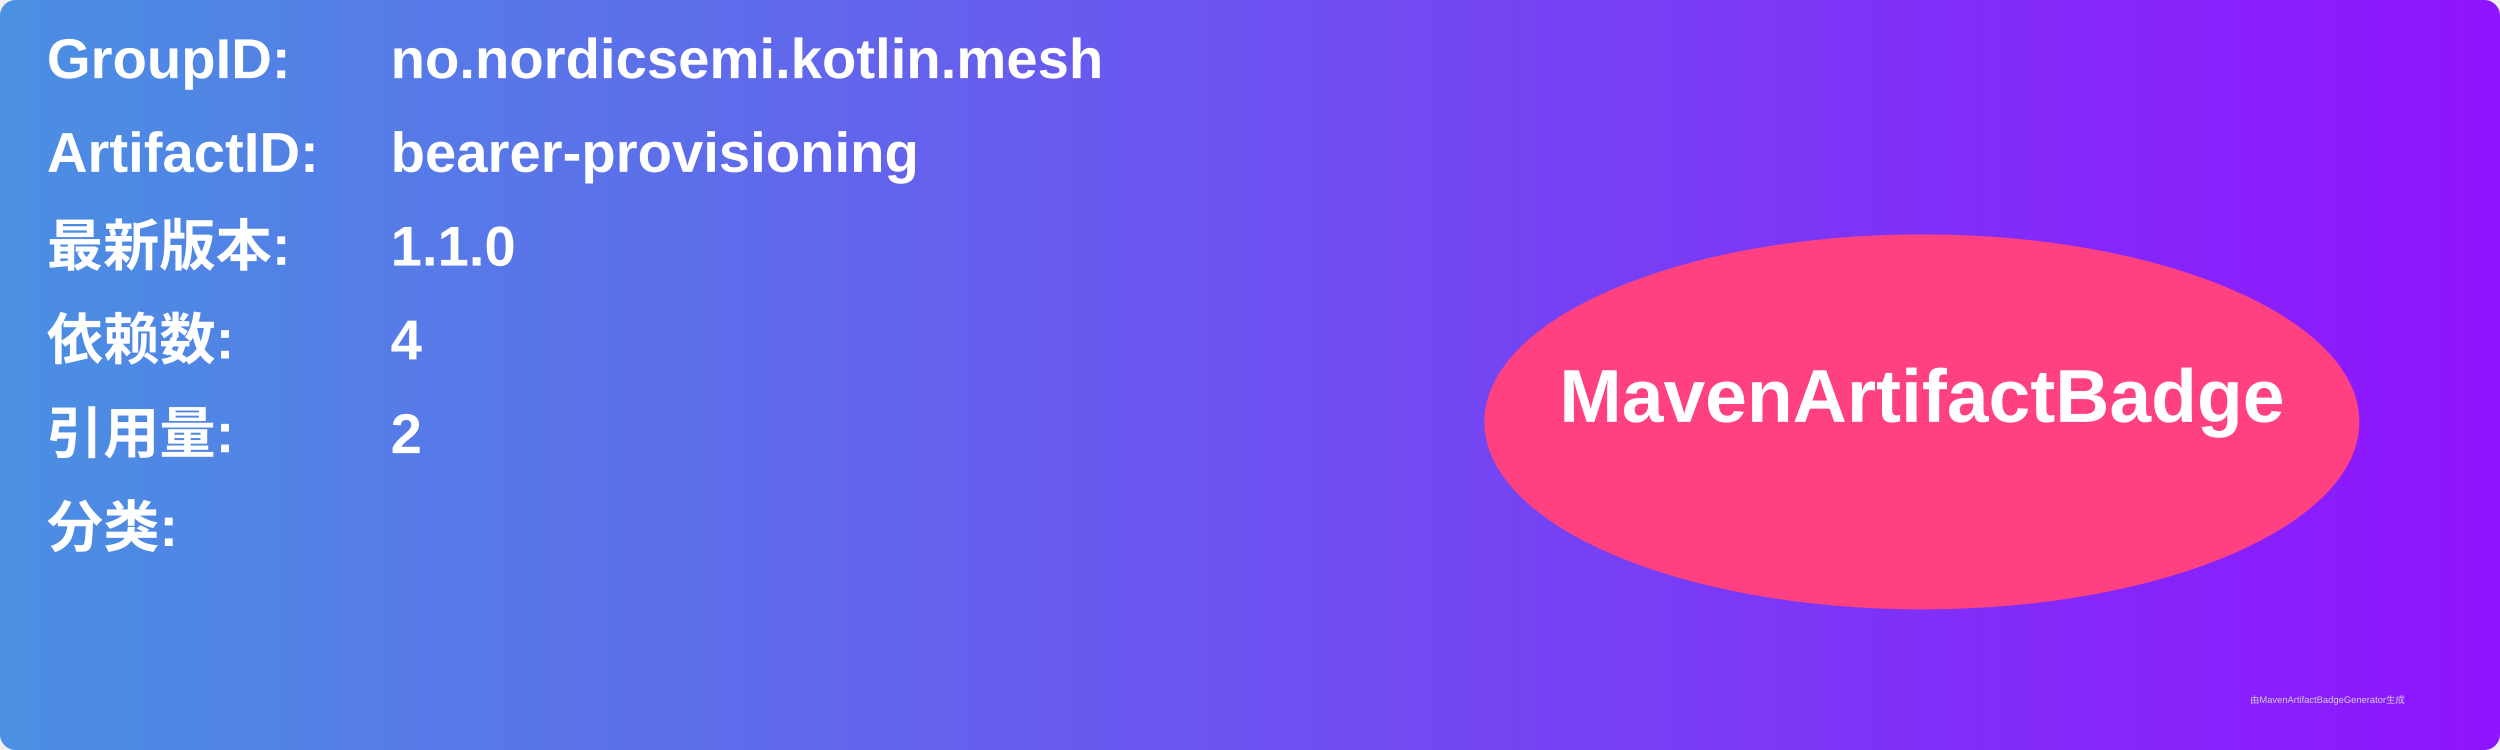
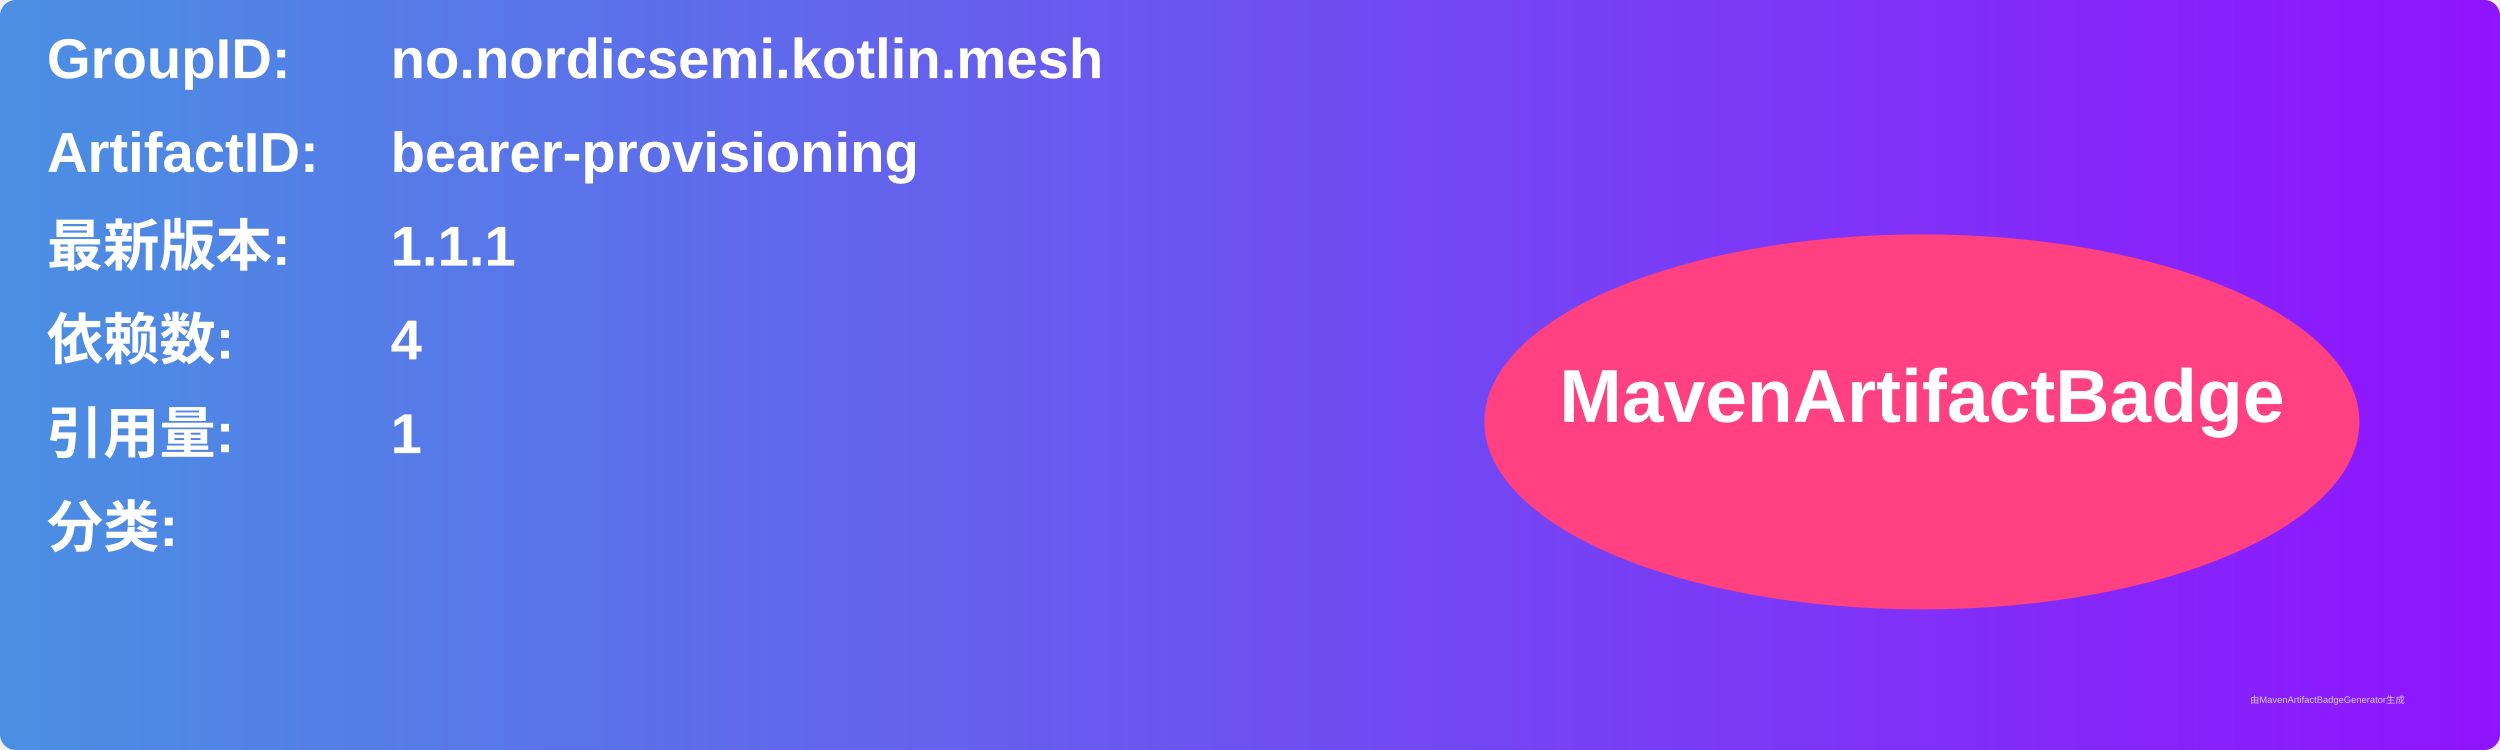
<svg xmlns="http://www.w3.org/2000/svg" width="800" height="240" viewBox="0 0 800 240">
  <linearGradient id="grad" x1="0%" y1="0%" x2="100%" y2="0%">
    <stop offset="0%" stop-color="#4a90e2" />
    <stop offset="100%" stop-color="#9013fe" />
  </linearGradient>
  <rect width="100%" height="100%" rx="5" ry="5" fill="url(#grad)" />
  <g transform="translate(15, 15)">
    <text x="0" y="10" font-family="Arial" font-size="18" fill="white" font-weight="bold" width="260">GroupID:</text>
    <text x="110" y="10" font-family="Arial" font-size="18" fill="white" font-weight="bold" width="460">no.nordicsemi.kotlin.mesh</text>
    <text x="0" y="40" font-family="Arial" font-size="18" fill="white" font-weight="bold" width="260">ArtifactID:</text>
    <text x="110" y="40" font-family="Arial" font-size="18" fill="white" font-weight="bold" width="460">bearer-provisioning</text>
    <text x="0" y="70" font-family="Arial" font-size="18" fill="white" font-weight="bold">最新版本:</text>
    <text x="110" y="70" font-family="Arial" font-size="18" fill="white" font-weight="bold">
-       <tspan font-weight="bold">1.1.0</tspan>
+       <tspan font-weight="bold">1.1.1</tspan>
    </text>
    <text x="0" y="100" font-family="Arial" font-size="18" fill="white" font-weight="bold">依赖数: </text>
    <text x="110" y="100" font-family="Arial" font-size="18" fill="white">
      <tspan font-weight="bold">4</tspan>
    </text>
    <text x="0" y="130" font-family="Arial" font-size="18" fill="white" font-weight="bold">引用量: </text>
    <text x="110" y="130" font-family="Arial" font-size="18" fill="white">
-       <tspan font-weight="bold">2</tspan>
+       <tspan font-weight="bold">1</tspan>
    </text>
    <text x="0" y="160" font-family="Arial" font-size="18" fill="white" font-weight="bold">分类:</text>
    <text x="10" y="190" font-family="Arial" font-size="10" fill="white">
      <tspan font-weight="bold" />
    </text>
    <ellipse cx="600" cy="120" rx="140" ry="60" fill="#ff4081" />
    <text x="600" y="120" text-anchor="middle" font-family="Arial" font-size="24" fill="white" font-weight="bold">MavenArtifactBadge</text>
  </g>
  <text x="720" y="225" font-family="Arial" font-size="3" fill="#d0d0d0">由MavenArtifactBadgeGenerator生成</text>
</svg>
